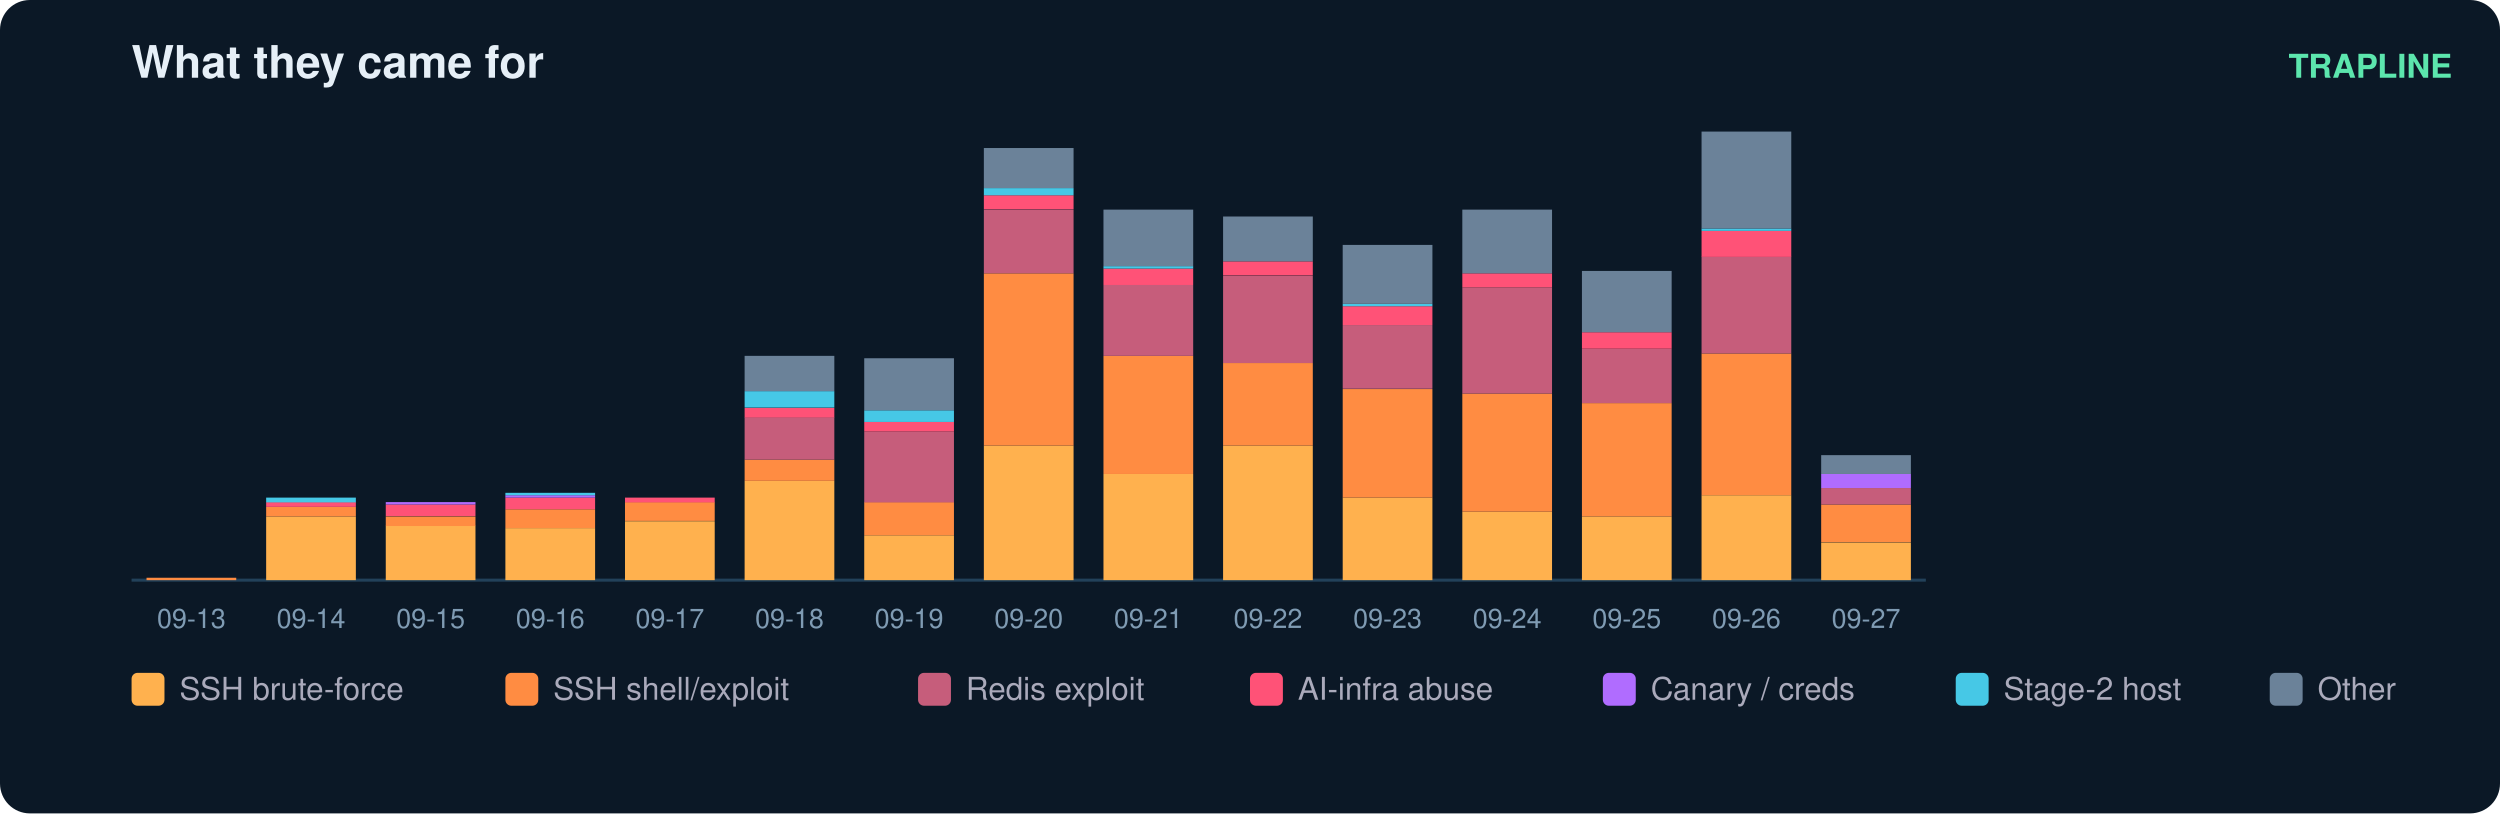
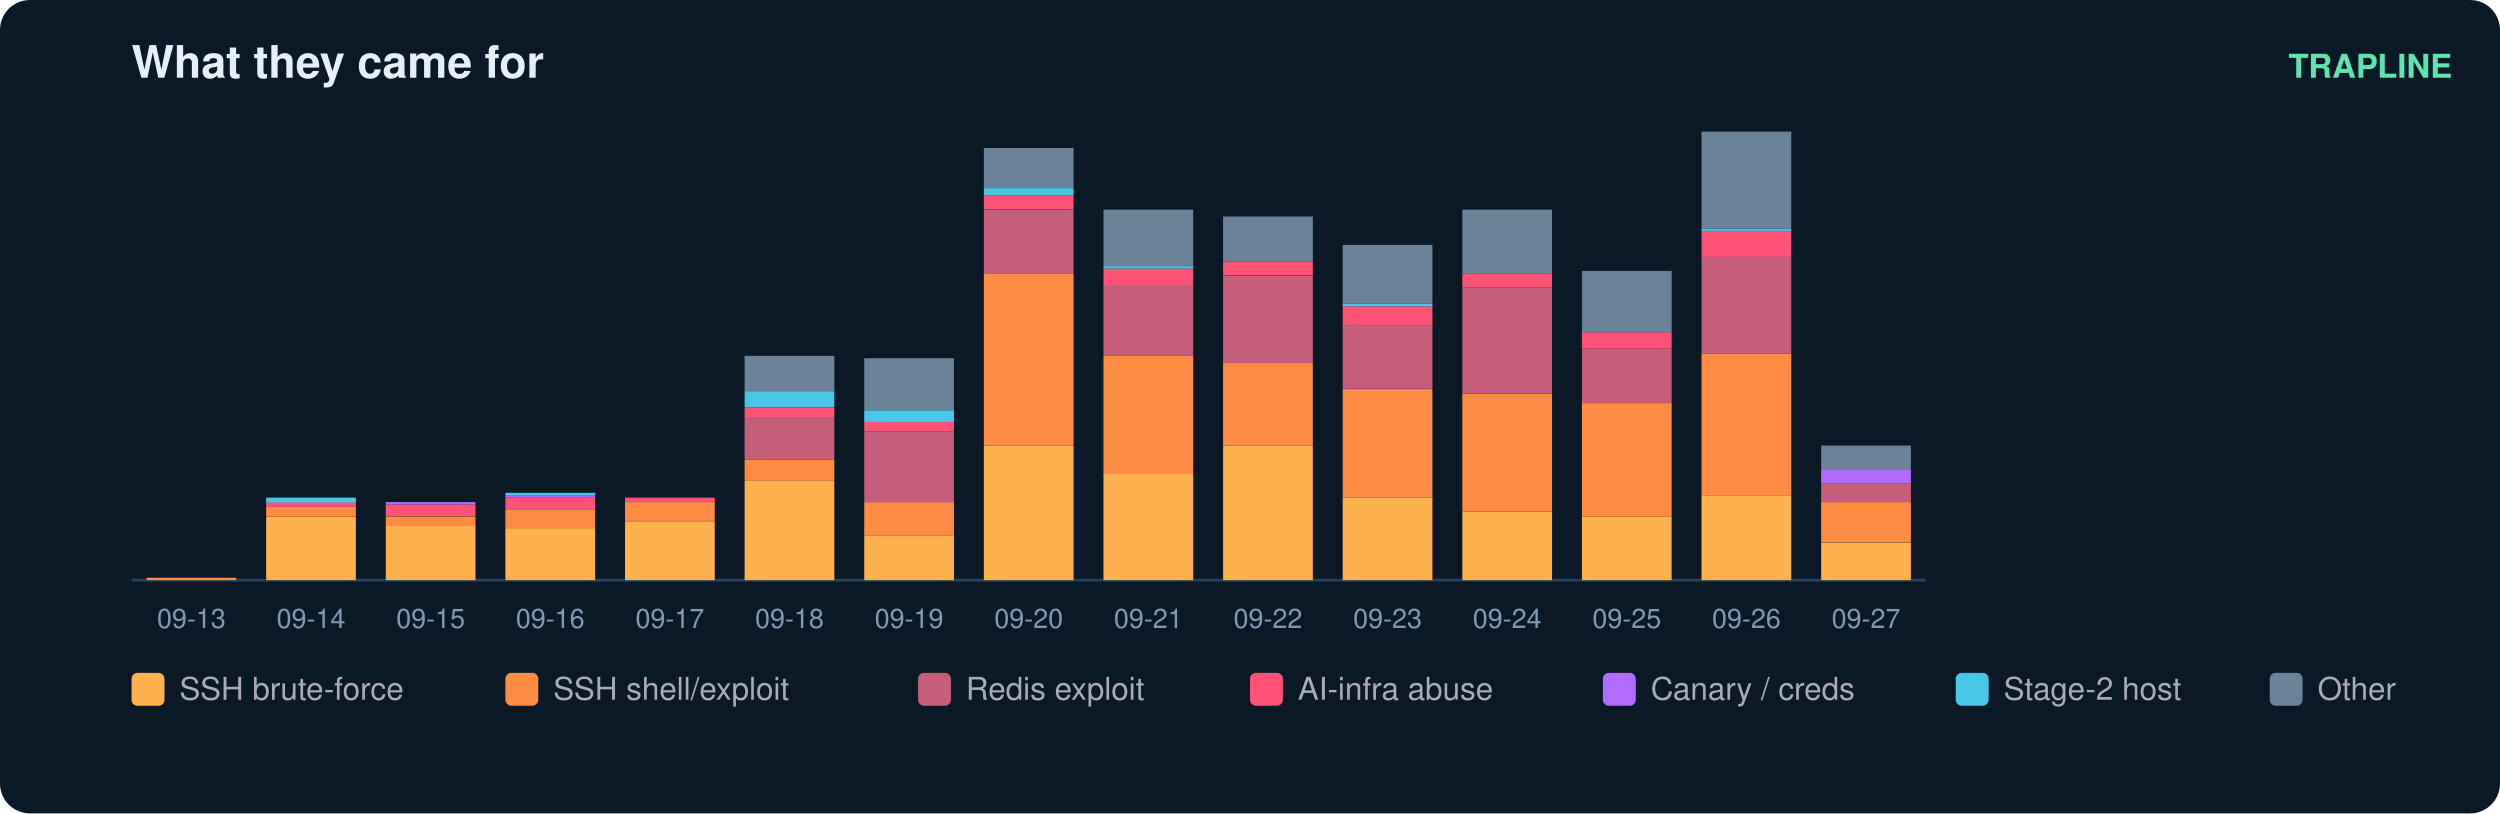
<svg xmlns="http://www.w3.org/2000/svg" width="836" height="272" viewBox="0 0 836 272" font-family="ui-sans-serif,Segoe UI,Helvetica,Arial">
  <rect width="836" height="272" rx="10" fill="#0b1826" />
  <text x="44" y="26" fill="#e6eff7" font-size="15" font-weight="700">What they came for</text>
  <text x="820" y="26" fill="#5ce6ad" font-size="11" text-anchor="end" font-weight="600">TRAPLINE</text>
  <line x1="44" y1="194" x2="644" y2="194" stroke="#22415a" />
  <rect x="49" y="193.2" width="30" height="0.8" fill="#ff8c42" />
  <text x="64.0" y="210.0" fill="#7f9bb3" font-size="9" text-anchor="middle">09-13</text>
  <rect x="89" y="172.7" width="30" height="21.3" fill="#ffb14e" />
  <rect x="89" y="169.5" width="30" height="3.2" fill="#ff8c42" />
  <rect x="89" y="167.9" width="30" height="1.6" fill="#ff5277" />
  <rect x="89" y="166.4" width="30" height="1.6" fill="#46c8e6" />
  <text x="104.0" y="210.0" fill="#7f9bb3" font-size="9" text-anchor="middle">09-14</text>
  <rect x="129" y="175.8" width="30" height="18.2" fill="#ffb14e" />
  <rect x="129" y="172.7" width="30" height="3.2" fill="#ff8c42" />
  <rect x="129" y="168.7" width="30" height="3.9" fill="#ff5277" />
  <rect x="129" y="167.9" width="30" height="0.8" fill="#b06cff" />
  <text x="144.0" y="210.0" fill="#7f9bb3" font-size="9" text-anchor="middle">09-15</text>
  <rect x="169" y="176.6" width="30" height="17.4" fill="#ffb14e" />
  <rect x="169" y="170.3" width="30" height="6.3" fill="#ff8c42" />
  <rect x="169" y="166.4" width="30" height="3.9" fill="#ff5277" />
  <rect x="169" y="165.6" width="30" height="0.8" fill="#b06cff" />
  <rect x="169" y="164.8" width="30" height="0.8" fill="#46c8e6" />
  <text x="184.0" y="210.0" fill="#7f9bb3" font-size="9" text-anchor="middle">09-16</text>
  <rect x="209" y="174.3" width="30" height="19.7" fill="#ffb14e" />
  <rect x="209" y="167.9" width="30" height="6.3" fill="#ff8c42" />
  <rect x="209" y="166.4" width="30" height="1.6" fill="#ff5277" />
  <text x="224.0" y="210.0" fill="#7f9bb3" font-size="9" text-anchor="middle">09-17</text>
  <rect x="249" y="160.8" width="30" height="33.2" fill="#ffb14e" />
  <rect x="249" y="153.7" width="30" height="7.1" fill="#ff8c42" />
  <rect x="249" y="139.5" width="30" height="14.2" fill="#c65d7b" />
  <rect x="249" y="136.4" width="30" height="3.2" fill="#ff5277" />
  <rect x="249" y="130.8" width="30" height="5.5" fill="#46c8e6" />
  <rect x="249" y="119.0" width="30" height="11.8" fill="#6b8299" />
  <text x="264.0" y="210.0" fill="#7f9bb3" font-size="9" text-anchor="middle">09-18</text>
  <rect x="289" y="179.0" width="30" height="15.0" fill="#ffb14e" />
  <rect x="289" y="167.9" width="30" height="11.1" fill="#ff8c42" />
  <rect x="289" y="144.3" width="30" height="23.7" fill="#c65d7b" />
  <rect x="289" y="141.1" width="30" height="3.2" fill="#ff5277" />
  <rect x="289" y="137.2" width="30" height="3.9" fill="#46c8e6" />
  <rect x="289" y="119.8" width="30" height="17.4" fill="#6b8299" />
  <text x="304.0" y="210.0" fill="#7f9bb3" font-size="9" text-anchor="middle">09-19</text>
  <rect x="329" y="149.0" width="30" height="45.0" fill="#ffb14e" />
  <rect x="329" y="91.4" width="30" height="57.6" fill="#ff8c42" />
  <rect x="329" y="70.1" width="30" height="21.3" fill="#c65d7b" />
  <rect x="329" y="65.3" width="30" height="4.7" fill="#ff5277" />
  <rect x="329" y="62.9" width="30" height="2.4" fill="#46c8e6" />
  <rect x="329" y="49.5" width="30" height="13.4" fill="#6b8299" />
  <text x="344.0" y="210.0" fill="#7f9bb3" font-size="9" text-anchor="middle">09-20</text>
  <rect x="369" y="158.5" width="30" height="35.5" fill="#ffb14e" />
  <rect x="369" y="119.0" width="30" height="39.5" fill="#ff8c42" />
  <rect x="369" y="95.3" width="30" height="23.7" fill="#c65d7b" />
  <rect x="369" y="89.8" width="30" height="5.5" fill="#ff5277" />
  <rect x="369" y="89.0" width="30" height="0.8" fill="#46c8e6" />
  <rect x="369" y="70.1" width="30" height="18.9" fill="#6b8299" />
  <text x="384.0" y="210.0" fill="#7f9bb3" font-size="9" text-anchor="middle">09-21</text>
  <rect x="409" y="149.0" width="30" height="45.0" fill="#ffb14e" />
  <rect x="409" y="121.4" width="30" height="27.6" fill="#ff8c42" />
  <rect x="409" y="92.2" width="30" height="29.2" fill="#c65d7b" />
  <rect x="409" y="87.4" width="30" height="4.7" fill="#ff5277" />
  <rect x="409" y="72.4" width="30" height="15.0" fill="#6b8299" />
  <text x="424.0" y="210.0" fill="#7f9bb3" font-size="9" text-anchor="middle">09-22</text>
  <rect x="449" y="166.4" width="30" height="27.6" fill="#ffb14e" />
  <rect x="449" y="130.1" width="30" height="36.3" fill="#ff8c42" />
  <rect x="449" y="108.7" width="30" height="21.3" fill="#c65d7b" />
  <rect x="449" y="102.4" width="30" height="6.3" fill="#ff5277" />
  <rect x="449" y="101.6" width="30" height="0.8" fill="#46c8e6" />
  <rect x="449" y="81.9" width="30" height="19.7" fill="#6b8299" />
  <text x="464.0" y="210.0" fill="#7f9bb3" font-size="9" text-anchor="middle">09-23</text>
  <rect x="489" y="171.1" width="30" height="22.9" fill="#ffb14e" />
  <rect x="489" y="131.6" width="30" height="39.5" fill="#ff8c42" />
  <rect x="489" y="96.1" width="30" height="35.5" fill="#c65d7b" />
  <rect x="489" y="91.4" width="30" height="4.7" fill="#ff5277" />
  <rect x="489" y="70.1" width="30" height="21.3" fill="#6b8299" />
  <text x="504.0" y="210.0" fill="#7f9bb3" font-size="9" text-anchor="middle">09-24</text>
  <rect x="529" y="172.7" width="30" height="21.3" fill="#ffb14e" />
  <rect x="529" y="134.8" width="30" height="37.9" fill="#ff8c42" />
  <rect x="529" y="116.6" width="30" height="18.2" fill="#c65d7b" />
  <rect x="529" y="111.1" width="30" height="5.5" fill="#ff5277" />
  <rect x="529" y="90.6" width="30" height="20.5" fill="#6b8299" />
  <text x="544.0" y="210.0" fill="#7f9bb3" font-size="9" text-anchor="middle">09-25</text>
  <rect x="569" y="165.6" width="30" height="28.4" fill="#ffb14e" />
  <rect x="569" y="118.2" width="30" height="47.4" fill="#ff8c42" />
  <rect x="569" y="85.8" width="30" height="32.4" fill="#c65d7b" />
  <rect x="569" y="77.2" width="30" height="8.7" fill="#ff5277" />
  <rect x="569" y="76.4" width="30" height="0.8" fill="#46c8e6" />
  <rect x="569" y="44.0" width="30" height="32.4" fill="#6b8299" />
  <text x="584.0" y="210.0" fill="#7f9bb3" font-size="9" text-anchor="middle">09-26</text>
  <rect x="609" y="181.4" width="30" height="12.6" fill="#ffb14e" />
-   <rect x="609" y="168.7" width="30" height="12.6" fill="#ff8c42" />
-   <rect x="609" y="163.2" width="30" height="5.5" fill="#c65d7b" />
-   <rect x="609" y="158.5" width="30" height="4.7" fill="#b06cff" />
-   <rect x="609" y="152.2" width="30" height="6.3" fill="#6b8299" />
+   <rect x="609" y="167.9" width="30" height="13.4" fill="#ff8c42" />
+   <rect x="609" y="161.6" width="30" height="6.3" fill="#c65d7b" />
+   <rect x="609" y="156.9" width="30" height="4.7" fill="#b06cff" />
+   <rect x="609" y="149.0" width="30" height="7.9" fill="#6b8299" />
  <text x="624.0" y="210.0" fill="#7f9bb3" font-size="9" text-anchor="middle">09-27</text>
  <rect x="44" y="225" width="11" height="11" rx="2" fill="#ffb14e" />
  <text x="60" y="234" fill="#aab" font-size="10.5">SSH brute-force</text>
  <rect x="169" y="225" width="11" height="11" rx="2" fill="#ff8c42" />
  <text x="185" y="234" fill="#aab" font-size="10.5">SSH shell/exploit</text>
  <rect x="307" y="225" width="11" height="11" rx="2" fill="#c65d7b" />
  <text x="323" y="234" fill="#aab" font-size="10.5">Redis exploit</text>
  <rect x="418" y="225" width="11" height="11" rx="2" fill="#ff5277" />
  <text x="434" y="234" fill="#aab" font-size="10.5">AI-infra abuse</text>
  <rect x="536" y="225" width="11" height="11" rx="2" fill="#b06cff" />
  <text x="552" y="234" fill="#aab" font-size="10.5">Canary / creds</text>
  <rect x="654" y="225" width="11" height="11" rx="2" fill="#46c8e6" />
  <text x="670" y="234" fill="#aab" font-size="10.5">Stage-2 host</text>
  <rect x="759" y="225" width="11" height="11" rx="2" fill="#6b8299" />
  <text x="775" y="234" fill="#aab" font-size="10.5">Other</text>
</svg>
